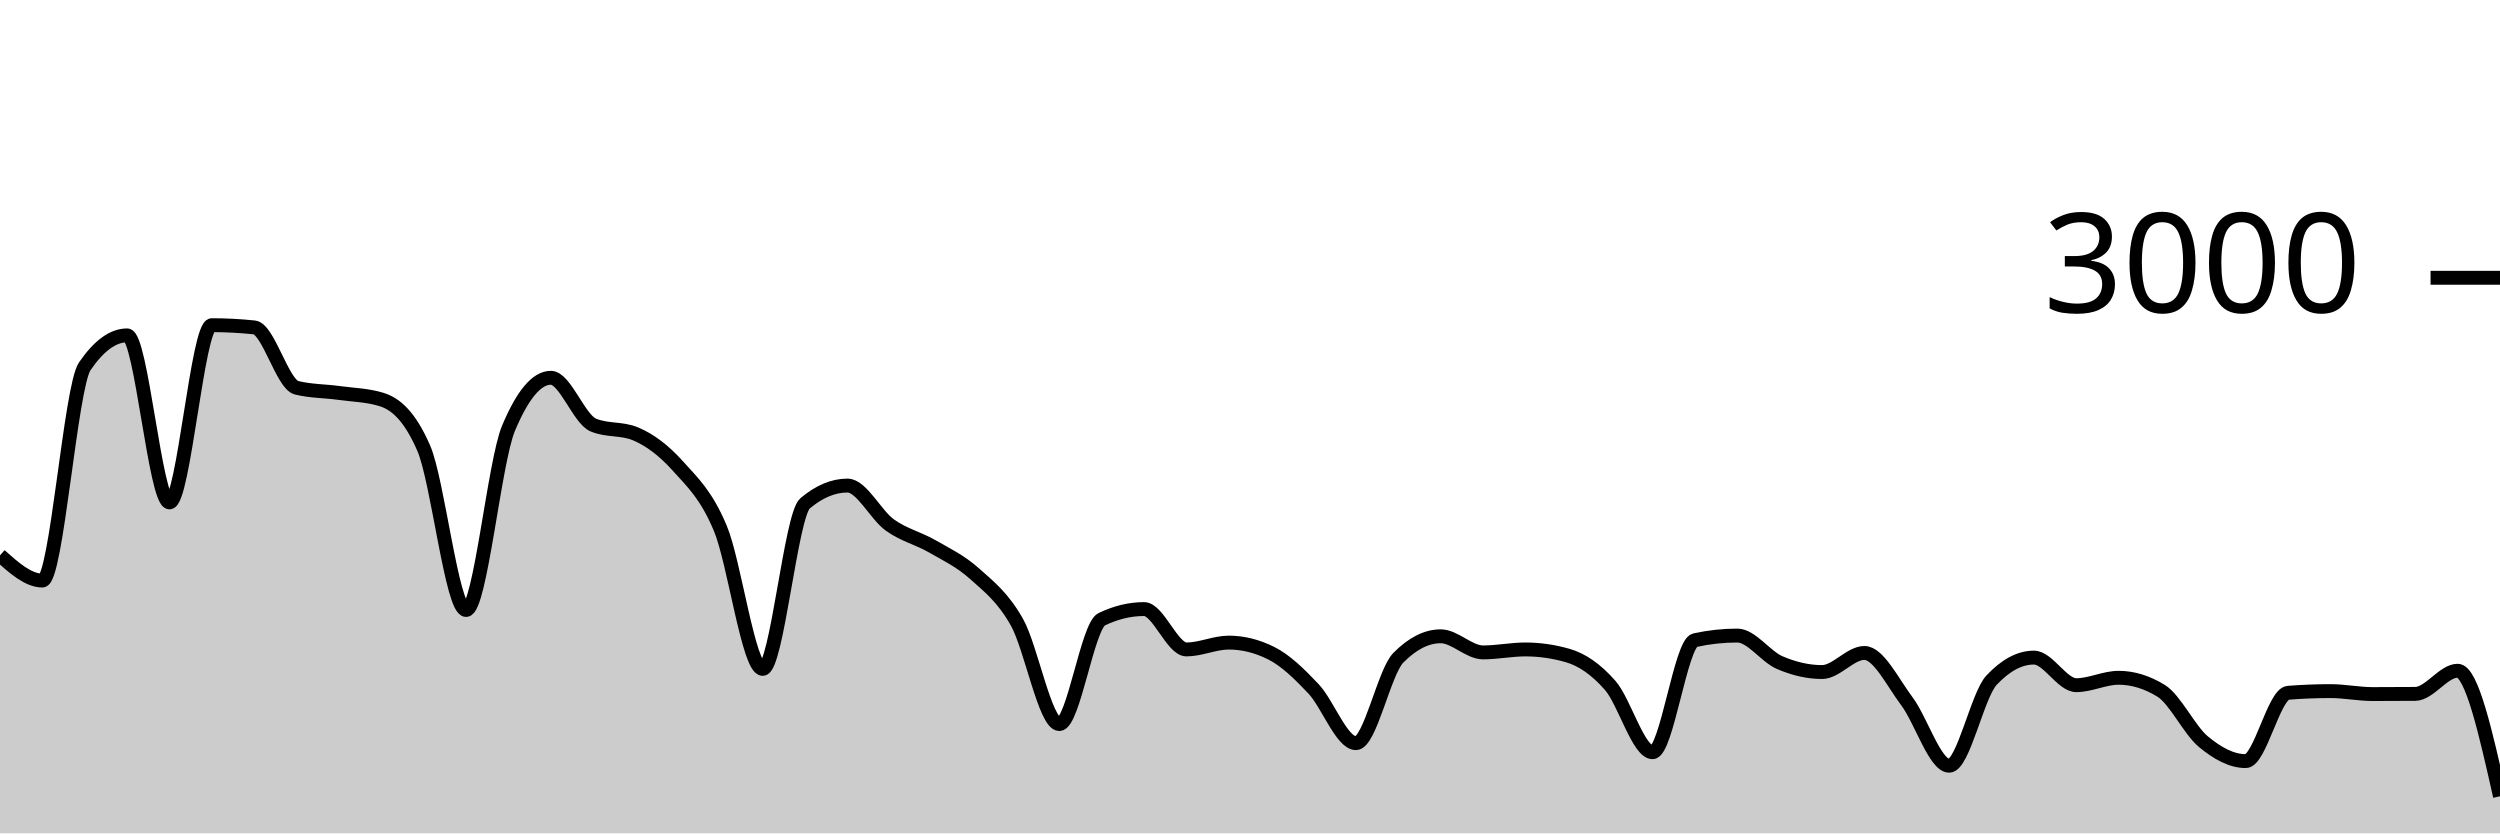
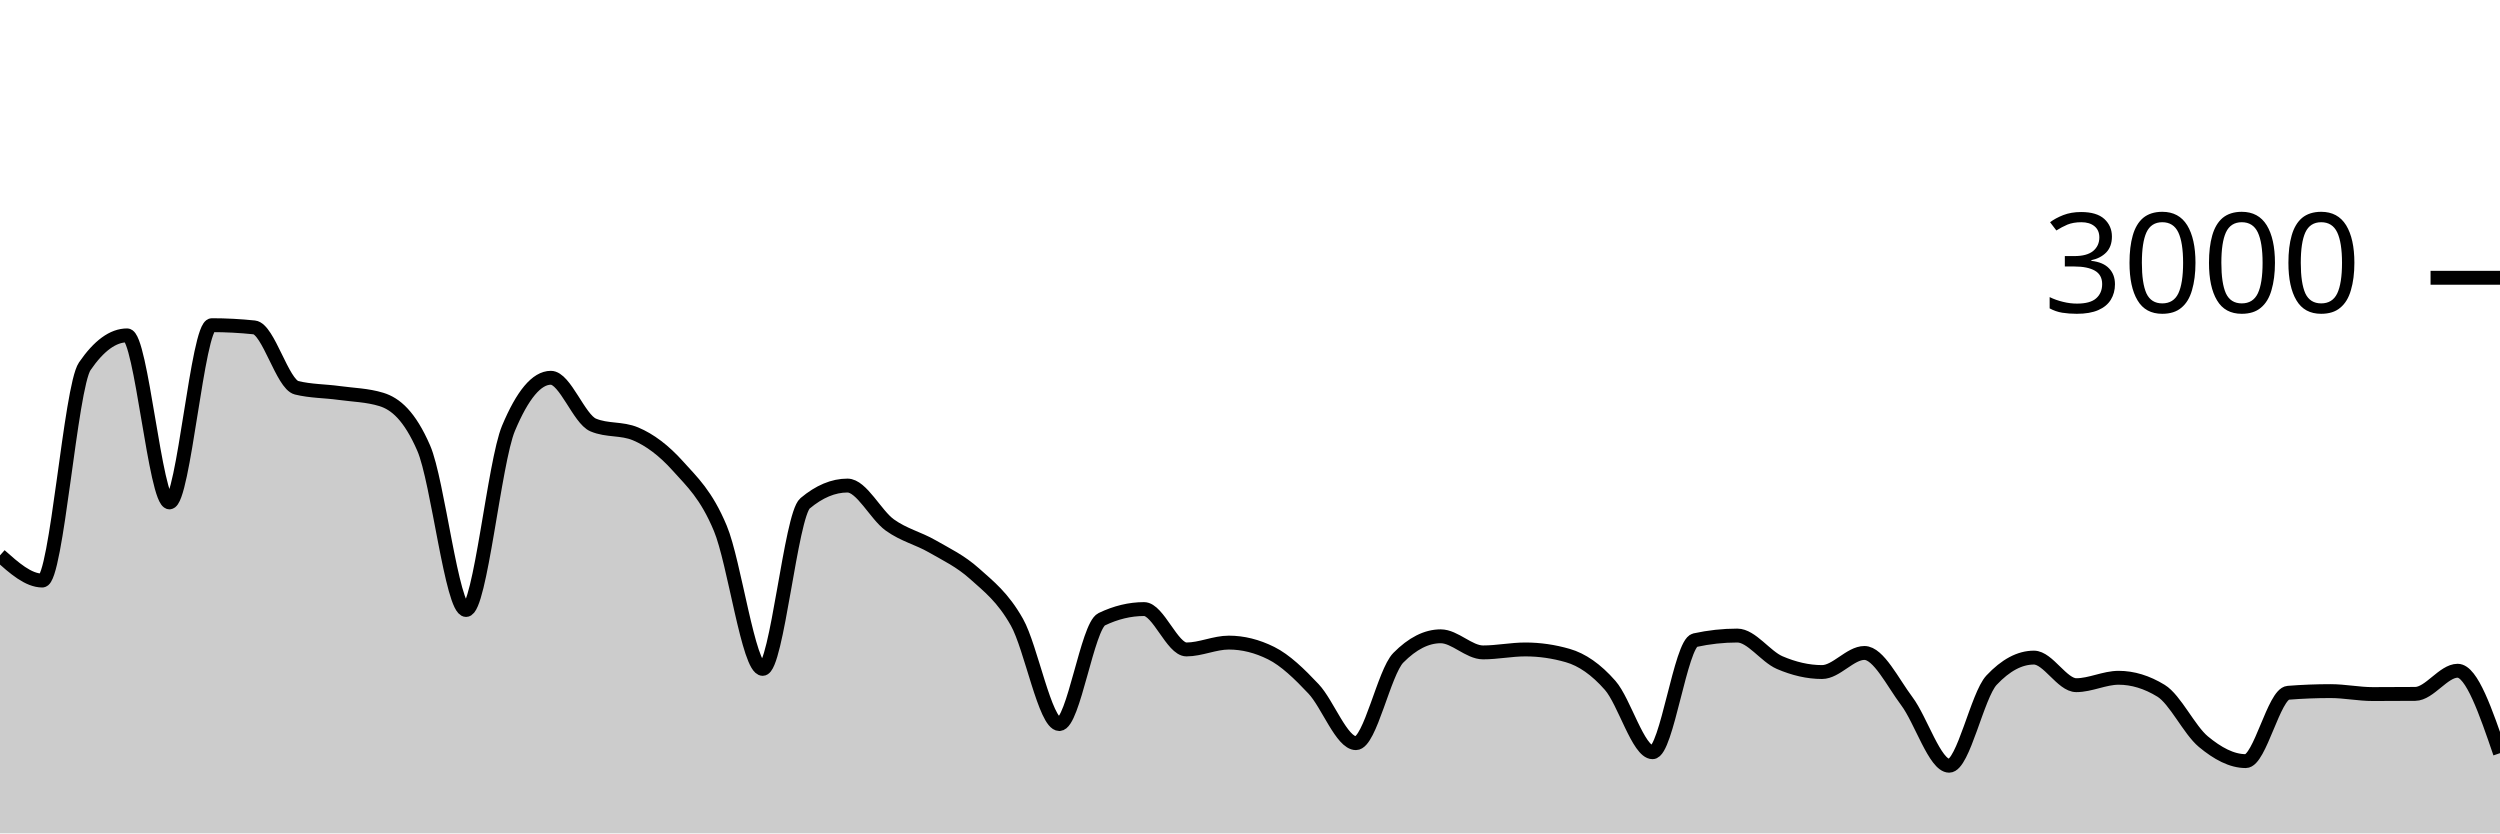
<svg xmlns="http://www.w3.org/2000/svg" viewBox="0 0 180 60">
  <g transform="translate(0,20)">
-     <path class="area" fill="rgba(0, 0, 0, 0.2)" d="M0,19.987C1.017,20.893,2.034,21.8,3.051,21.8C4.068,21.8,5.085,7.858,6.102,6.373C7.119,4.889,8.136,4.147,9.153,4.147C10.169,4.147,11.186,16.173,12.203,16.173C13.22,16.173,14.237,3.413,15.254,3.413C16.271,3.413,17.288,3.467,18.305,3.573C19.322,3.68,20.339,7.671,21.356,7.92C22.373,8.169,23.39,8.153,24.407,8.293C25.424,8.433,26.441,8.449,27.458,8.76C28.475,9.071,29.492,9.929,30.508,12.267C31.525,14.604,32.542,23.92,33.559,23.92C34.576,23.92,35.593,13.267,36.61,10.84C37.627,8.413,38.644,7.2,39.661,7.2C40.678,7.2,41.695,10.173,42.712,10.6C43.729,11.027,44.746,10.813,45.763,11.24C46.78,11.667,47.797,12.427,48.814,13.56C49.831,14.693,50.847,15.607,51.864,18.04C52.881,20.473,53.898,28.16,54.915,28.16C55.932,28.16,56.949,17.093,57.966,16.24C58.983,15.387,60,14.96,61.017,14.96C62.034,14.96,63.051,17.071,64.068,17.8C65.085,18.529,66.102,18.749,67.119,19.333C68.136,19.918,69.153,20.396,70.169,21.307C71.186,22.218,72.203,22.996,73.22,24.8C74.237,26.604,75.254,32.133,76.271,32.133C77.288,32.133,78.305,25.076,79.322,24.587C80.339,24.098,81.356,23.853,82.373,23.853C83.39,23.853,84.407,26.76,85.424,26.76C86.441,26.76,87.458,26.267,88.475,26.267C89.492,26.267,90.508,26.52,91.525,27.027C92.542,27.533,93.559,28.52,94.576,29.6C95.593,30.68,96.61,33.507,97.627,33.507C98.644,33.507,99.661,28.391,100.678,27.36C101.695,26.329,102.712,25.813,103.729,25.813C104.746,25.813,105.763,26.973,106.78,26.973C107.797,26.973,108.814,26.76,109.831,26.76C110.847,26.76,111.864,26.907,112.881,27.2C113.898,27.493,114.915,28.187,115.932,29.347C116.949,30.507,117.966,34.16,118.983,34.16C120,34.16,121.017,26.316,122.034,26.093C123.051,25.871,124.068,25.76,125.085,25.76C126.102,25.76,127.119,27.269,128.136,27.707C129.153,28.144,130.169,28.387,131.186,28.387C132.203,28.387,133.22,27.013,134.237,27.013C135.254,27.013,136.271,29.127,137.288,30.48C138.305,31.833,139.322,35.133,140.339,35.133C141.356,35.133,142.373,30.058,143.39,28.973C144.407,27.889,145.424,27.347,146.441,27.347C147.458,27.347,148.475,29.333,149.492,29.333C150.508,29.333,151.525,28.8,152.542,28.8C153.559,28.8,154.576,29.111,155.593,29.733C156.61,30.356,157.627,32.556,158.644,33.4C159.661,34.244,160.678,34.8,161.695,34.8C162.712,34.8,163.729,29.96,164.746,29.88C165.763,29.8,166.78,29.76,167.797,29.76C168.814,29.76,169.831,29.973,170.847,29.973C171.864,29.973,172.881,29.969,173.898,29.96C174.915,29.951,175.932,28.293,176.949,28.293C177.966,28.293,178.983,32.813,180,37.333L180,40C178.983,40,177.966,40,176.949,40C175.932,40,174.915,40,173.898,40C172.881,40,171.864,40,170.847,40C169.831,40,168.814,40,167.797,40C166.78,40,165.763,40,164.746,40C163.729,40,162.712,40,161.695,40C160.678,40,159.661,40,158.644,40C157.627,40,156.61,40,155.593,40C154.576,40,153.559,40,152.542,40C151.525,40,150.508,40,149.492,40C148.475,40,147.458,40,146.441,40C145.424,40,144.407,40,143.39,40C142.373,40,141.356,40,140.339,40C139.322,40,138.305,40,137.288,40C136.271,40,135.254,40,134.237,40C133.22,40,132.203,40,131.186,40C130.169,40,129.153,40,128.136,40C127.119,40,126.102,40,125.085,40C124.068,40,123.051,40,122.034,40C121.017,40,120,40,118.983,40C117.966,40,116.949,40,115.932,40C114.915,40,113.898,40,112.881,40C111.864,40,110.847,40,109.831,40C108.814,40,107.797,40,106.78,40C105.763,40,104.746,40,103.729,40C102.712,40,101.695,40,100.678,40C99.661,40,98.644,40,97.627,40C96.61,40,95.593,40,94.576,40C93.559,40,92.542,40,91.525,40C90.508,40,89.492,40,88.475,40C87.458,40,86.441,40,85.424,40C84.407,40,83.39,40,82.373,40C81.356,40,80.339,40,79.322,40C78.305,40,77.288,40,76.271,40C75.254,40,74.237,40,73.22,40C72.203,40,71.186,40,70.169,40C69.153,40,68.136,40,67.119,40C66.102,40,65.085,40,64.068,40C63.051,40,62.034,40,61.017,40C60,40,58.983,40,57.966,40C56.949,40,55.932,40,54.915,40C53.898,40,52.881,40,51.864,40C50.847,40,49.831,40,48.814,40C47.797,40,46.78,40,45.763,40C44.746,40,43.729,40,42.712,40C41.695,40,40.678,40,39.661,40C38.644,40,37.627,40,36.61,40C35.593,40,34.576,40,33.559,40C32.542,40,31.525,40,30.508,40C29.492,40,28.475,40,27.458,40C26.441,40,25.424,40,24.407,40C23.39,40,22.373,40,21.356,40C20.339,40,19.322,40,18.305,40C17.288,40,16.271,40,15.254,40C14.237,40,13.22,40,12.203,40C11.186,40,10.169,40,9.153,40C8.136,40,7.119,40,6.102,40C5.085,40,4.068,40,3.051,40C2.034,40,1.017,40,0,40Z" />
-     <path class="line" stroke="black" fill="none" d="M0,19.987C1.017,20.893,2.034,21.8,3.051,21.8C4.068,21.8,5.085,7.858,6.102,6.373C7.119,4.889,8.136,4.147,9.153,4.147C10.169,4.147,11.186,16.173,12.203,16.173C13.22,16.173,14.237,3.413,15.254,3.413C16.271,3.413,17.288,3.467,18.305,3.573C19.322,3.68,20.339,7.671,21.356,7.92C22.373,8.169,23.39,8.153,24.407,8.293C25.424,8.433,26.441,8.449,27.458,8.76C28.475,9.071,29.492,9.929,30.508,12.267C31.525,14.604,32.542,23.92,33.559,23.92C34.576,23.92,35.593,13.267,36.61,10.84C37.627,8.413,38.644,7.2,39.661,7.2C40.678,7.2,41.695,10.173,42.712,10.6C43.729,11.027,44.746,10.813,45.763,11.24C46.78,11.667,47.797,12.427,48.814,13.56C49.831,14.693,50.847,15.607,51.864,18.04C52.881,20.473,53.898,28.16,54.915,28.16C55.932,28.16,56.949,17.093,57.966,16.24C58.983,15.387,60,14.96,61.017,14.96C62.034,14.96,63.051,17.071,64.068,17.8C65.085,18.529,66.102,18.749,67.119,19.333C68.136,19.918,69.153,20.396,70.169,21.307C71.186,22.218,72.203,22.996,73.22,24.8C74.237,26.604,75.254,32.133,76.271,32.133C77.288,32.133,78.305,25.076,79.322,24.587C80.339,24.098,81.356,23.853,82.373,23.853C83.39,23.853,84.407,26.76,85.424,26.76C86.441,26.76,87.458,26.267,88.475,26.267C89.492,26.267,90.508,26.52,91.525,27.027C92.542,27.533,93.559,28.52,94.576,29.6C95.593,30.68,96.61,33.507,97.627,33.507C98.644,33.507,99.661,28.391,100.678,27.36C101.695,26.329,102.712,25.813,103.729,25.813C104.746,25.813,105.763,26.973,106.78,26.973C107.797,26.973,108.814,26.76,109.831,26.76C110.847,26.76,111.864,26.907,112.881,27.2C113.898,27.493,114.915,28.187,115.932,29.347C116.949,30.507,117.966,34.16,118.983,34.16C120,34.16,121.017,26.316,122.034,26.093C123.051,25.871,124.068,25.76,125.085,25.76C126.102,25.76,127.119,27.269,128.136,27.707C129.153,28.144,130.169,28.387,131.186,28.387C132.203,28.387,133.22,27.013,134.237,27.013C135.254,27.013,136.271,29.127,137.288,30.48C138.305,31.833,139.322,35.133,140.339,35.133C141.356,35.133,142.373,30.058,143.39,28.973C144.407,27.889,145.424,27.347,146.441,27.347C147.458,27.347,148.475,29.333,149.492,29.333C150.508,29.333,151.525,28.8,152.542,28.8C153.559,28.8,154.576,29.111,155.593,29.733C156.61,30.356,157.627,32.556,158.644,33.4C159.661,34.244,160.678,34.8,161.695,34.8C162.712,34.8,163.729,29.96,164.746,29.88C165.763,29.8,166.78,29.76,167.797,29.76C168.814,29.76,169.831,29.973,170.847,29.973C171.864,29.973,172.881,29.969,173.898,29.96C174.915,29.951,175.932,28.293,176.949,28.293C177.966,28.293,178.983,32.813,180,37.333" />
+     <path class="area" fill="rgba(0, 0, 0, 0.2)" d="M0,19.987C1.017,20.893,2.034,21.8,3.051,21.8C4.068,21.8,5.085,7.858,6.102,6.373C7.119,4.889,8.136,4.147,9.153,4.147C10.169,4.147,11.186,16.173,12.203,16.173C13.22,16.173,14.237,3.413,15.254,3.413C16.271,3.413,17.288,3.467,18.305,3.573C19.322,3.68,20.339,7.671,21.356,7.92C22.373,8.169,23.39,8.153,24.407,8.293C25.424,8.433,26.441,8.449,27.458,8.76C28.475,9.071,29.492,9.929,30.508,12.267C31.525,14.604,32.542,23.92,33.559,23.92C34.576,23.92,35.593,13.267,36.61,10.84C37.627,8.413,38.644,7.2,39.661,7.2C40.678,7.2,41.695,10.173,42.712,10.6C43.729,11.027,44.746,10.813,45.763,11.24C46.78,11.667,47.797,12.427,48.814,13.56C49.831,14.693,50.847,15.607,51.864,18.04C52.881,20.473,53.898,28.16,54.915,28.16C55.932,28.16,56.949,17.093,57.966,16.24C58.983,15.387,60,14.96,61.017,14.96C62.034,14.96,63.051,17.071,64.068,17.8C65.085,18.529,66.102,18.749,67.119,19.333C68.136,19.918,69.153,20.396,70.169,21.307C71.186,22.218,72.203,22.996,73.22,24.8C74.237,26.604,75.254,32.133,76.271,32.133C77.288,32.133,78.305,25.076,79.322,24.587C80.339,24.098,81.356,23.853,82.373,23.853C83.39,23.853,84.407,26.76,85.424,26.76C86.441,26.76,87.458,26.267,88.475,26.267C89.492,26.267,90.508,26.52,91.525,27.027C92.542,27.533,93.559,28.52,94.576,29.6C95.593,30.68,96.61,33.507,97.627,33.507C98.644,33.507,99.661,28.391,100.678,27.36C101.695,26.329,102.712,25.813,103.729,25.813C104.746,25.813,105.763,26.973,106.78,26.973C107.797,26.973,108.814,26.76,109.831,26.76C110.847,26.76,111.864,26.907,112.881,27.2C113.898,27.493,114.915,28.187,115.932,29.347C116.949,30.507,117.966,34.16,118.983,34.16C120,34.16,121.017,26.316,122.034,26.093C123.051,25.871,124.068,25.76,125.085,25.76C126.102,25.76,127.119,27.269,128.136,27.707C129.153,28.144,130.169,28.387,131.186,28.387C132.203,28.387,133.22,27.013,134.237,27.013C135.254,27.013,136.271,29.127,137.288,30.48C138.305,31.833,139.322,35.133,140.339,35.133C141.356,35.133,142.373,30.058,143.39,28.973C144.407,27.889,145.424,27.347,146.441,27.347C147.458,27.347,148.475,29.333,149.492,29.333C150.508,29.333,151.525,28.8,152.542,28.8C153.559,28.8,154.576,29.111,155.593,29.733C156.61,30.356,157.627,32.556,158.644,33.4C159.661,34.244,160.678,34.8,161.695,34.8C162.712,34.8,163.729,29.96,164.746,29.88C165.763,29.8,166.78,29.76,167.797,29.76C168.814,29.76,169.831,29.973,170.847,29.973C171.864,29.973,172.881,29.969,173.898,29.96C174.915,29.951,175.932,28.293,176.949,28.293C177.966,28.293,178.983,31.26,180,34.227L180,40C178.983,40,177.966,40,176.949,40C175.932,40,174.915,40,173.898,40C172.881,40,171.864,40,170.847,40C169.831,40,168.814,40,167.797,40C166.78,40,165.763,40,164.746,40C163.729,40,162.712,40,161.695,40C160.678,40,159.661,40,158.644,40C157.627,40,156.61,40,155.593,40C154.576,40,153.559,40,152.542,40C151.525,40,150.508,40,149.492,40C148.475,40,147.458,40,146.441,40C145.424,40,144.407,40,143.39,40C142.373,40,141.356,40,140.339,40C139.322,40,138.305,40,137.288,40C136.271,40,135.254,40,134.237,40C133.22,40,132.203,40,131.186,40C130.169,40,129.153,40,128.136,40C127.119,40,126.102,40,125.085,40C124.068,40,123.051,40,122.034,40C121.017,40,120,40,118.983,40C117.966,40,116.949,40,115.932,40C114.915,40,113.898,40,112.881,40C111.864,40,110.847,40,109.831,40C108.814,40,107.797,40,106.78,40C105.763,40,104.746,40,103.729,40C102.712,40,101.695,40,100.678,40C99.661,40,98.644,40,97.627,40C96.61,40,95.593,40,94.576,40C93.559,40,92.542,40,91.525,40C90.508,40,89.492,40,88.475,40C87.458,40,86.441,40,85.424,40C84.407,40,83.39,40,82.373,40C81.356,40,80.339,40,79.322,40C78.305,40,77.288,40,76.271,40C75.254,40,74.237,40,73.22,40C72.203,40,71.186,40,70.169,40C69.153,40,68.136,40,67.119,40C66.102,40,65.085,40,64.068,40C63.051,40,62.034,40,61.017,40C60,40,58.983,40,57.966,40C56.949,40,55.932,40,54.915,40C53.898,40,52.881,40,51.864,40C50.847,40,49.831,40,48.814,40C47.797,40,46.78,40,45.763,40C44.746,40,43.729,40,42.712,40C41.695,40,40.678,40,39.661,40C38.644,40,37.627,40,36.61,40C35.593,40,34.576,40,33.559,40C32.542,40,31.525,40,30.508,40C29.492,40,28.475,40,27.458,40C26.441,40,25.424,40,24.407,40C23.39,40,22.373,40,21.356,40C20.339,40,19.322,40,18.305,40C17.288,40,16.271,40,15.254,40C14.237,40,13.22,40,12.203,40C11.186,40,10.169,40,9.153,40C8.136,40,7.119,40,6.102,40C5.085,40,4.068,40,3.051,40C2.034,40,1.017,40,0,40Z" />
+     <path class="line" stroke="black" fill="none" d="M0,19.987C1.017,20.893,2.034,21.8,3.051,21.8C4.068,21.8,5.085,7.858,6.102,6.373C7.119,4.889,8.136,4.147,9.153,4.147C10.169,4.147,11.186,16.173,12.203,16.173C13.22,16.173,14.237,3.413,15.254,3.413C16.271,3.413,17.288,3.467,18.305,3.573C19.322,3.68,20.339,7.671,21.356,7.92C22.373,8.169,23.39,8.153,24.407,8.293C25.424,8.433,26.441,8.449,27.458,8.76C28.475,9.071,29.492,9.929,30.508,12.267C31.525,14.604,32.542,23.92,33.559,23.92C34.576,23.92,35.593,13.267,36.61,10.84C37.627,8.413,38.644,7.2,39.661,7.2C40.678,7.2,41.695,10.173,42.712,10.6C43.729,11.027,44.746,10.813,45.763,11.24C46.78,11.667,47.797,12.427,48.814,13.56C49.831,14.693,50.847,15.607,51.864,18.04C52.881,20.473,53.898,28.16,54.915,28.16C55.932,28.16,56.949,17.093,57.966,16.24C58.983,15.387,60,14.96,61.017,14.96C62.034,14.96,63.051,17.071,64.068,17.8C65.085,18.529,66.102,18.749,67.119,19.333C68.136,19.918,69.153,20.396,70.169,21.307C71.186,22.218,72.203,22.996,73.22,24.8C74.237,26.604,75.254,32.133,76.271,32.133C77.288,32.133,78.305,25.076,79.322,24.587C80.339,24.098,81.356,23.853,82.373,23.853C83.39,23.853,84.407,26.76,85.424,26.76C86.441,26.76,87.458,26.267,88.475,26.267C89.492,26.267,90.508,26.52,91.525,27.027C92.542,27.533,93.559,28.52,94.576,29.6C95.593,30.68,96.61,33.507,97.627,33.507C98.644,33.507,99.661,28.391,100.678,27.36C101.695,26.329,102.712,25.813,103.729,25.813C104.746,25.813,105.763,26.973,106.78,26.973C107.797,26.973,108.814,26.76,109.831,26.76C110.847,26.76,111.864,26.907,112.881,27.2C113.898,27.493,114.915,28.187,115.932,29.347C116.949,30.507,117.966,34.16,118.983,34.16C120,34.16,121.017,26.316,122.034,26.093C123.051,25.871,124.068,25.76,125.085,25.76C126.102,25.76,127.119,27.269,128.136,27.707C129.153,28.144,130.169,28.387,131.186,28.387C132.203,28.387,133.22,27.013,134.237,27.013C135.254,27.013,136.271,29.127,137.288,30.48C138.305,31.833,139.322,35.133,140.339,35.133C141.356,35.133,142.373,30.058,143.39,28.973C144.407,27.889,145.424,27.347,146.441,27.347C147.458,27.347,148.475,29.333,149.492,29.333C150.508,29.333,151.525,28.8,152.542,28.8C153.559,28.8,154.576,29.111,155.593,29.733C156.61,30.356,157.627,32.556,158.644,33.4C159.661,34.244,160.678,34.8,161.695,34.8C162.712,34.8,163.729,29.96,164.746,29.88C165.763,29.8,166.78,29.76,167.797,29.76C168.814,29.76,169.831,29.973,170.847,29.973C171.864,29.973,172.881,29.969,173.898,29.96C174.915,29.951,175.932,28.293,176.949,28.293C177.966,28.293,178.983,31.26,180,34.227" />
    <path class="axis-ceiling" stroke-width="1" stroke="black" fill="none" d="M175,0L180,0" />
    <text class="axis-ceiling-label" font-family="sans-serif" text-anchor="end" font-size="10px" x="170" y="2.5">3000</text>
  </g>
</svg>
